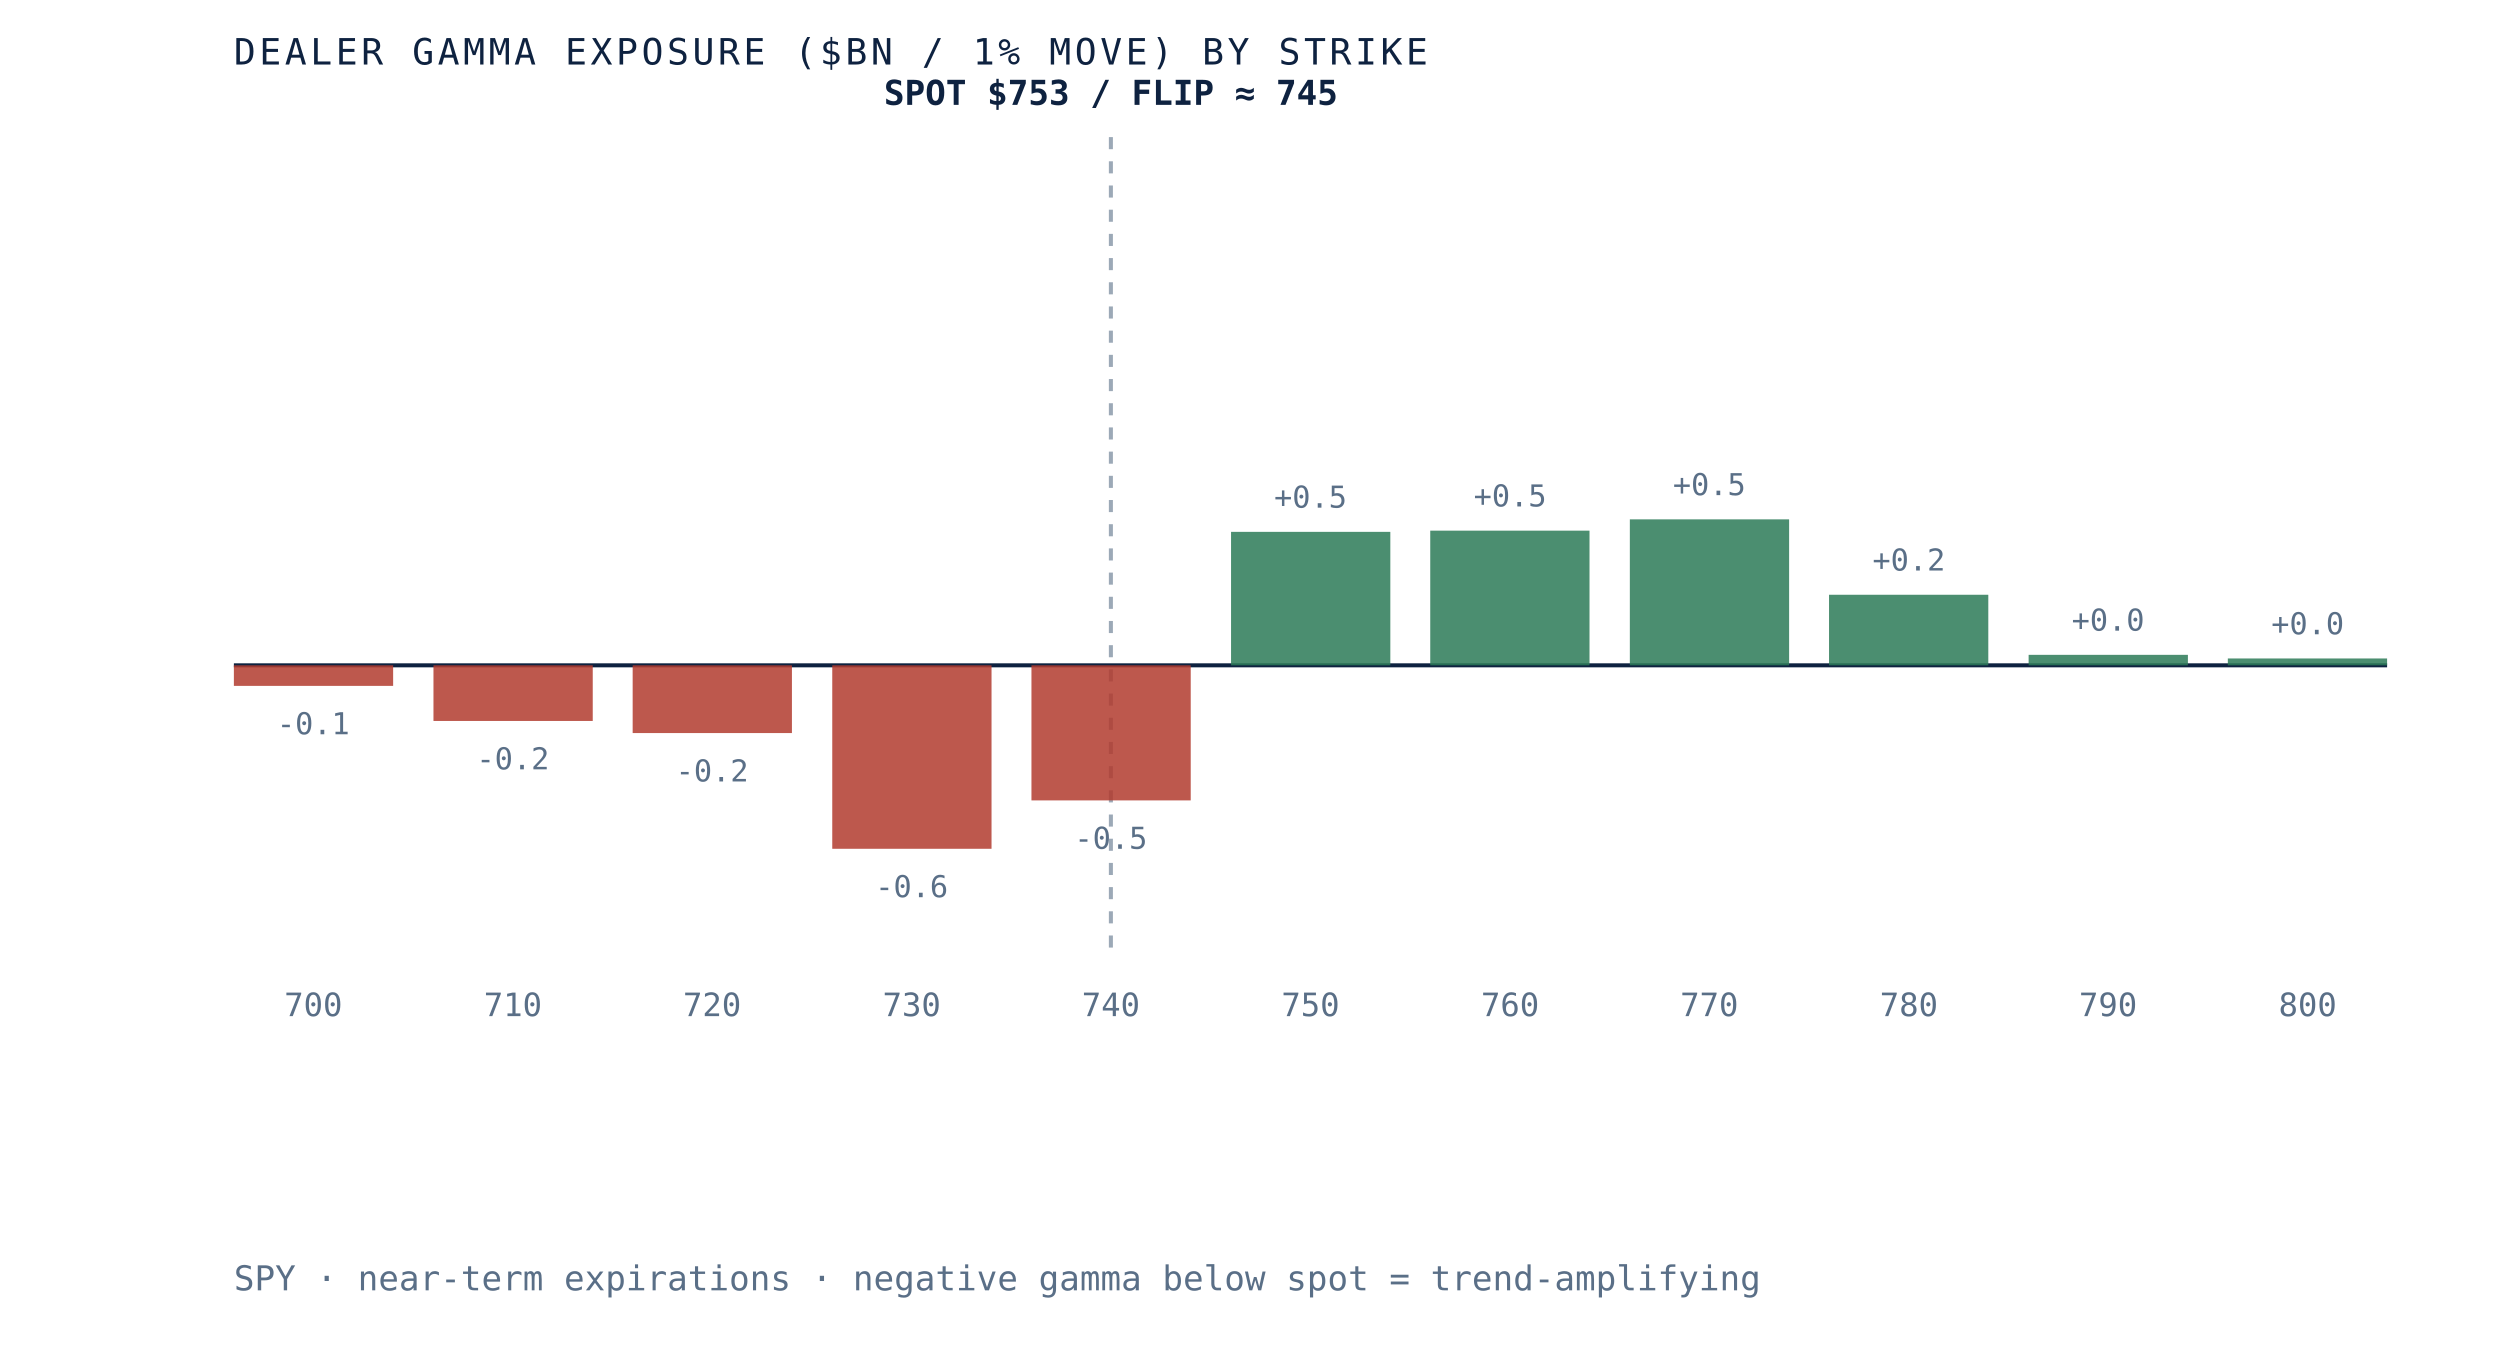
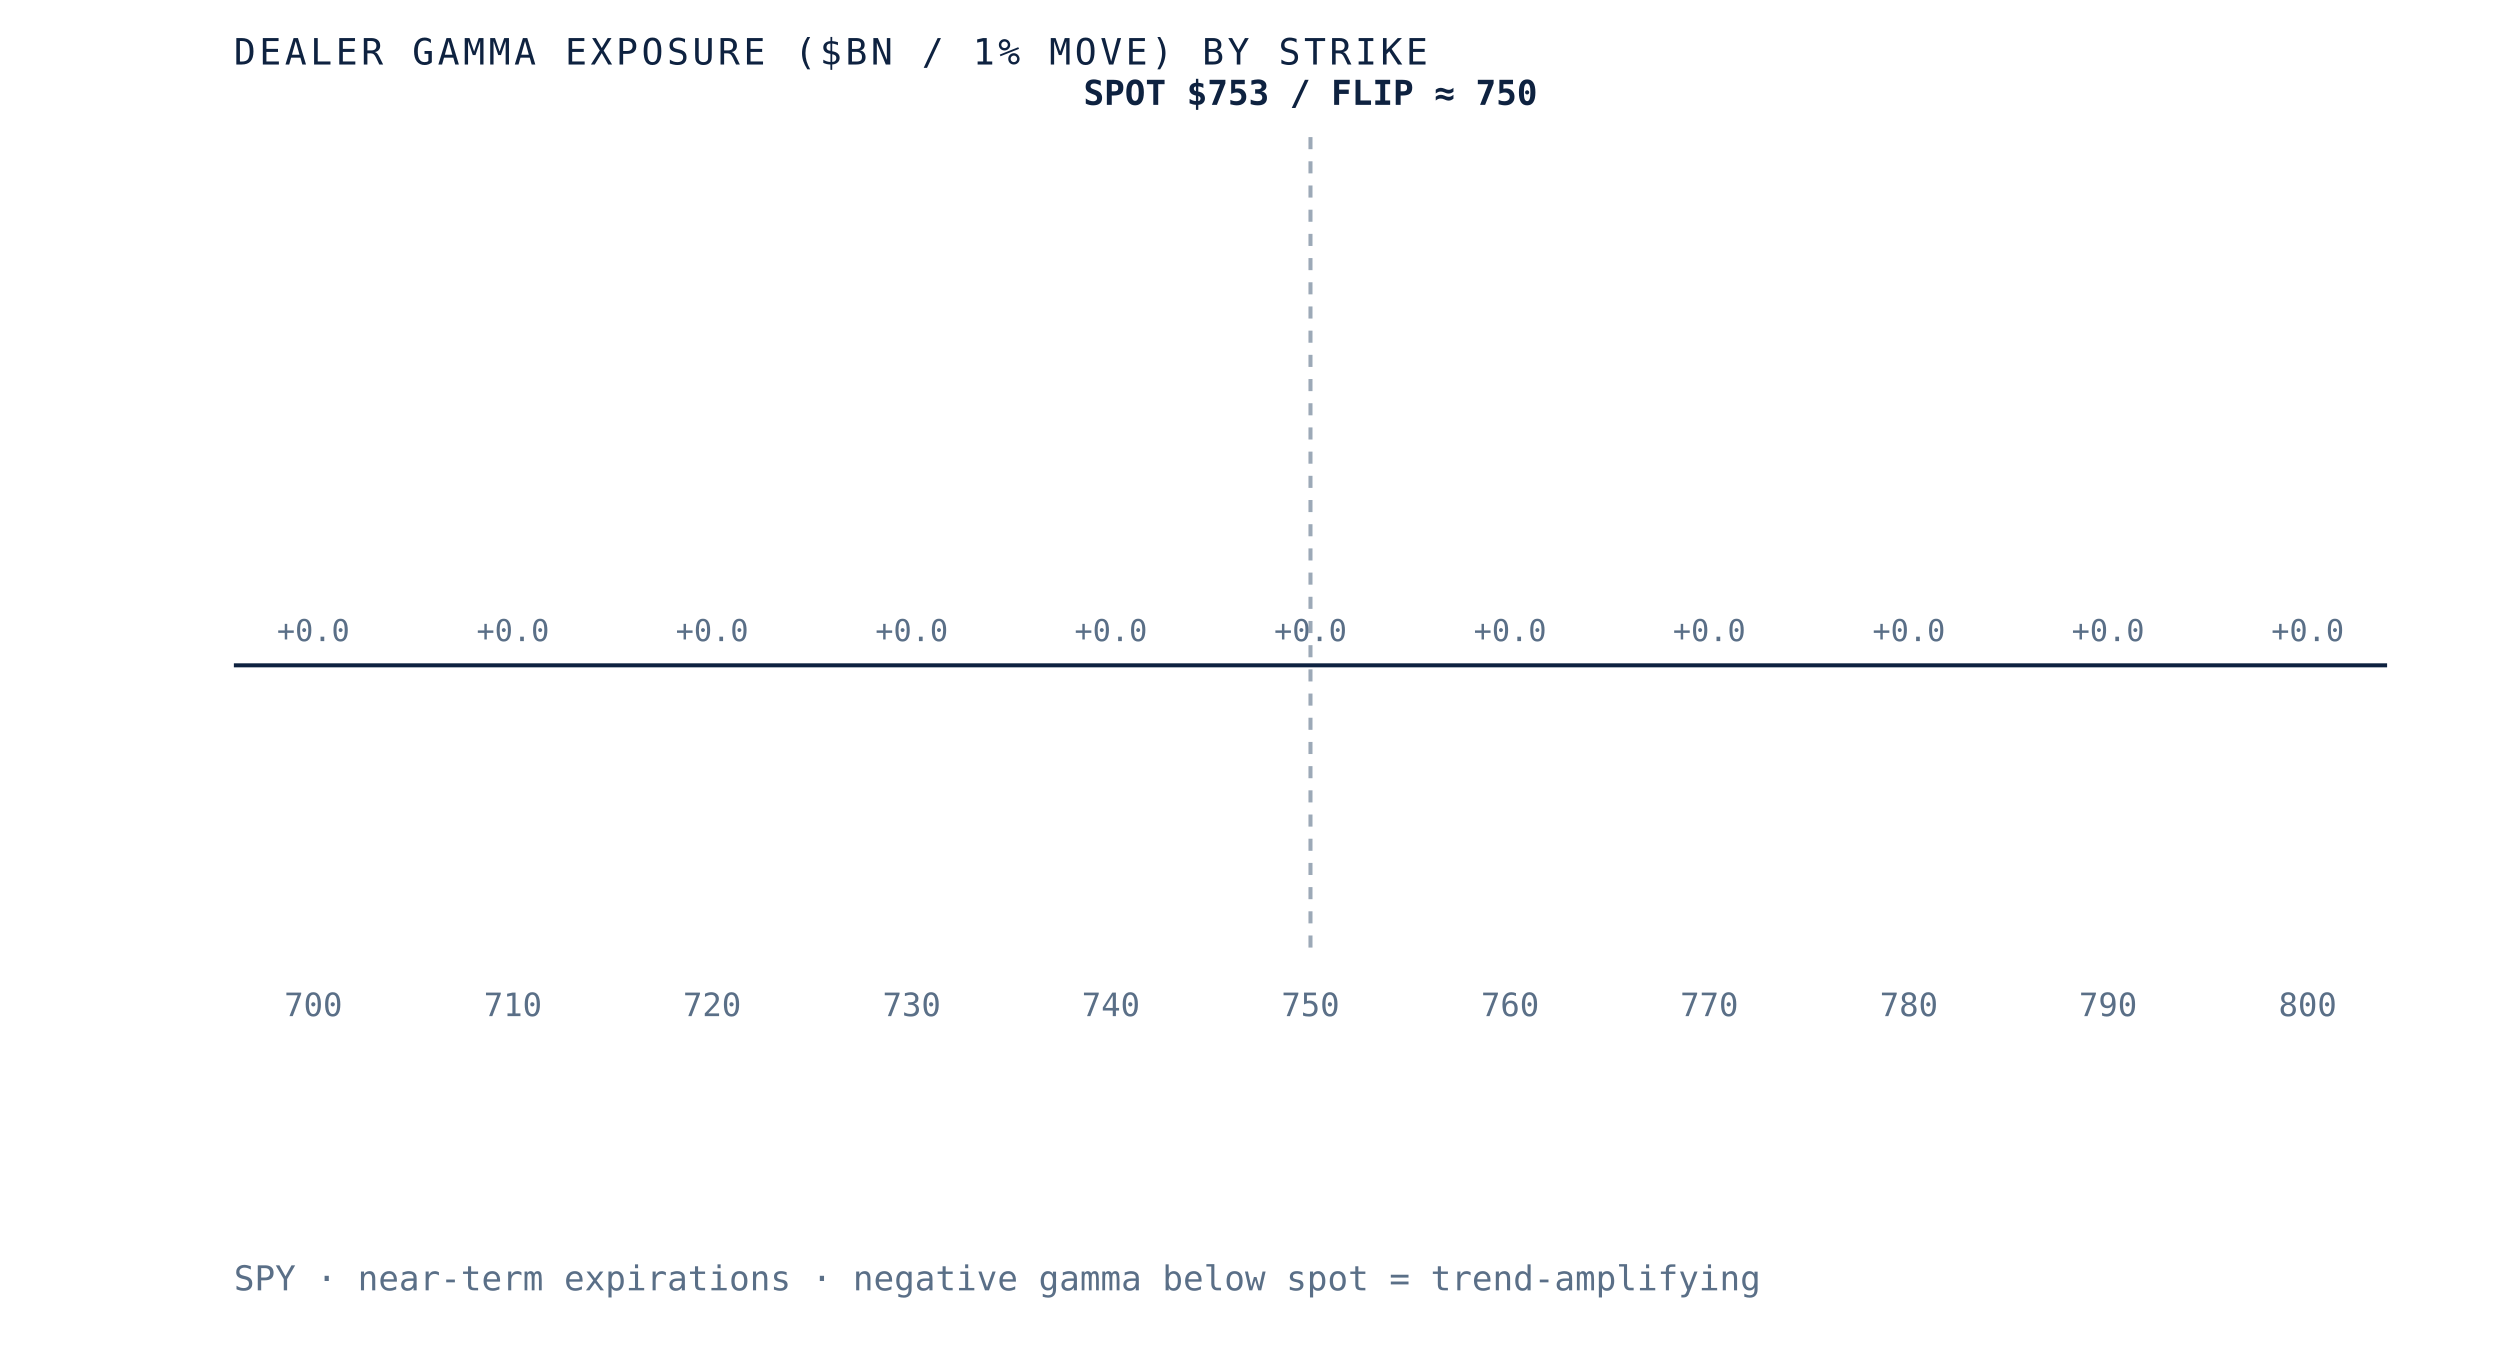
- <svg xmlns="http://www.w3.org/2000/svg" viewBox="0 0 620 340" role="img" aria-label="Dealer gamma exposure by strike for SPY, negative below spot and positive above, gamma flip near 745" preserveAspectRatio="xMidYMid meet" style="width:100%;height:auto;display:block">
+ <svg xmlns="http://www.w3.org/2000/svg" viewBox="0 0 620 340" role="img" aria-label="Dealer gamma exposure by strike for SPY, negative below spot and positive above, gamma flip near 750" preserveAspectRatio="xMidYMid meet" style="width:100%;height:auto;display:block">
  <rect x="0" y="0" width="620" height="340" fill="white" />
  <line x1="58" y1="165" x2="592" y2="165" stroke="#0e2240" stroke-width="1" />
-   <line x1="275.5" y1="34" x2="275.5" y2="235" stroke="#5a6f87" stroke-width="1" stroke-dasharray="3 3" opacity="0.6" />
-   <rect x="58.0" y="165.0" width="39.5" height="5.1" fill="#b23b2e" opacity="0.85" />
-   <text x="77.7" y="182.1" text-anchor="middle" font-family="'JetBrains Mono', monospace" font-size="7.5" fill="#5a6f87">-0.1</text>
+   <line x1="325.0" y1="34" x2="325.0" y2="235" stroke="#5a6f87" stroke-width="1" stroke-dasharray="3 3" opacity="0.6" />
+   <rect x="58.0" y="165.0" width="39.5" height="0.0" fill="#d8dfe9" opacity="0.85" />
+   <text x="77.7" y="159.0" text-anchor="middle" font-family="'JetBrains Mono', monospace" font-size="7.5" fill="#5a6f87">+0.0</text>
  <text x="77.7" y="252" text-anchor="middle" font-family="'JetBrains Mono', monospace" font-size="8" fill="#5a6f87">700</text>
-   <rect x="107.5" y="165.0" width="39.5" height="13.8" fill="#b23b2e" opacity="0.85" />
-   <text x="127.2" y="190.8" text-anchor="middle" font-family="'JetBrains Mono', monospace" font-size="7.5" fill="#5a6f87">-0.2</text>
+   <rect x="107.5" y="165.0" width="39.5" height="0.0" fill="#d8dfe9" opacity="0.85" />
+   <text x="127.2" y="159.0" text-anchor="middle" font-family="'JetBrains Mono', monospace" font-size="7.5" fill="#5a6f87">+0.0</text>
  <text x="127.2" y="252" text-anchor="middle" font-family="'JetBrains Mono', monospace" font-size="8" fill="#5a6f87">710</text>
-   <rect x="156.9" y="165.0" width="39.5" height="16.8" fill="#b23b2e" opacity="0.85" />
-   <text x="176.6" y="193.8" text-anchor="middle" font-family="'JetBrains Mono', monospace" font-size="7.5" fill="#5a6f87">-0.2</text>
+   <rect x="156.9" y="165.0" width="39.5" height="0.0" fill="#d8dfe9" opacity="0.85" />
+   <text x="176.6" y="159.0" text-anchor="middle" font-family="'JetBrains Mono', monospace" font-size="7.5" fill="#5a6f87">+0.0</text>
  <text x="176.6" y="252" text-anchor="middle" font-family="'JetBrains Mono', monospace" font-size="8" fill="#5a6f87">720</text>
-   <rect x="206.4" y="165.0" width="39.5" height="45.5" fill="#b23b2e" opacity="0.85" />
-   <text x="226.1" y="222.5" text-anchor="middle" font-family="'JetBrains Mono', monospace" font-size="7.5" fill="#5a6f87">-0.6</text>
+   <rect x="206.4" y="165.0" width="39.5" height="0.0" fill="#d8dfe9" opacity="0.85" />
+   <text x="226.1" y="159.0" text-anchor="middle" font-family="'JetBrains Mono', monospace" font-size="7.5" fill="#5a6f87">+0.0</text>
  <text x="226.1" y="252" text-anchor="middle" font-family="'JetBrains Mono', monospace" font-size="8" fill="#5a6f87">730</text>
-   <rect x="255.8" y="165.0" width="39.5" height="33.5" fill="#b23b2e" opacity="0.85" />
-   <text x="275.5" y="210.5" text-anchor="middle" font-family="'JetBrains Mono', monospace" font-size="7.5" fill="#5a6f87">-0.5</text>
+   <rect x="255.8" y="165.0" width="39.5" height="0.0" fill="#d8dfe9" opacity="0.85" />
+   <text x="275.5" y="159.0" text-anchor="middle" font-family="'JetBrains Mono', monospace" font-size="7.5" fill="#5a6f87">+0.0</text>
  <text x="275.5" y="252" text-anchor="middle" font-family="'JetBrains Mono', monospace" font-size="8" fill="#5a6f87">740</text>
-   <rect x="305.3" y="131.9" width="39.5" height="33.1" fill="#2c7a57" opacity="0.85" />
-   <text x="325.0" y="125.9" text-anchor="middle" font-family="'JetBrains Mono', monospace" font-size="7.5" fill="#5a6f87">+0.5</text>
+   <rect x="305.3" y="165.0" width="39.5" height="0.0" fill="#d8dfe9" opacity="0.85" />
+   <text x="325.0" y="159.0" text-anchor="middle" font-family="'JetBrains Mono', monospace" font-size="7.5" fill="#5a6f87">+0.0</text>
  <text x="325.0" y="252" text-anchor="middle" font-family="'JetBrains Mono', monospace" font-size="8" fill="#5a6f87">750</text>
-   <rect x="354.7" y="131.6" width="39.5" height="33.4" fill="#2c7a57" opacity="0.85" />
-   <text x="374.5" y="125.6" text-anchor="middle" font-family="'JetBrains Mono', monospace" font-size="7.5" fill="#5a6f87">+0.5</text>
+   <rect x="354.7" y="165.0" width="39.5" height="0.0" fill="#d8dfe9" opacity="0.85" />
+   <text x="374.5" y="159.0" text-anchor="middle" font-family="'JetBrains Mono', monospace" font-size="7.5" fill="#5a6f87">+0.0</text>
  <text x="374.5" y="252" text-anchor="middle" font-family="'JetBrains Mono', monospace" font-size="8" fill="#5a6f87">760</text>
-   <rect x="404.2" y="128.8" width="39.5" height="36.2" fill="#2c7a57" opacity="0.85" />
-   <text x="423.9" y="122.8" text-anchor="middle" font-family="'JetBrains Mono', monospace" font-size="7.5" fill="#5a6f87">+0.5</text>
+   <rect x="404.2" y="165.0" width="39.5" height="0.0" fill="#d8dfe9" opacity="0.85" />
+   <text x="423.9" y="159.0" text-anchor="middle" font-family="'JetBrains Mono', monospace" font-size="7.5" fill="#5a6f87">+0.0</text>
  <text x="423.9" y="252" text-anchor="middle" font-family="'JetBrains Mono', monospace" font-size="8" fill="#5a6f87">770</text>
-   <rect x="453.6" y="147.5" width="39.5" height="17.5" fill="#2c7a57" opacity="0.85" />
-   <text x="473.4" y="141.5" text-anchor="middle" font-family="'JetBrains Mono', monospace" font-size="7.5" fill="#5a6f87">+0.2</text>
+   <rect x="453.6" y="165.0" width="39.5" height="0.0" fill="#d8dfe9" opacity="0.85" />
+   <text x="473.4" y="159.0" text-anchor="middle" font-family="'JetBrains Mono', monospace" font-size="7.5" fill="#5a6f87">+0.0</text>
  <text x="473.4" y="252" text-anchor="middle" font-family="'JetBrains Mono', monospace" font-size="8" fill="#5a6f87">780</text>
-   <rect x="503.1" y="162.4" width="39.5" height="2.6" fill="#2c7a57" opacity="0.85" />
-   <text x="522.8" y="156.4" text-anchor="middle" font-family="'JetBrains Mono', monospace" font-size="7.5" fill="#5a6f87">+0.0</text>
+   <rect x="503.1" y="165.0" width="39.5" height="0.0" fill="#d8dfe9" opacity="0.85" />
+   <text x="522.8" y="159.0" text-anchor="middle" font-family="'JetBrains Mono', monospace" font-size="7.5" fill="#5a6f87">+0.0</text>
  <text x="522.8" y="252" text-anchor="middle" font-family="'JetBrains Mono', monospace" font-size="8" fill="#5a6f87">790</text>
-   <rect x="552.5" y="163.3" width="39.5" height="1.7" fill="#2c7a57" opacity="0.85" />
-   <text x="572.3" y="157.3" text-anchor="middle" font-family="'JetBrains Mono', monospace" font-size="7.5" fill="#5a6f87">+0.0</text>
+   <rect x="552.5" y="165.0" width="39.5" height="0.0" fill="#d8dfe9" opacity="0.85" />
+   <text x="572.3" y="159.0" text-anchor="middle" font-family="'JetBrains Mono', monospace" font-size="7.5" fill="#5a6f87">+0.0</text>
  <text x="572.3" y="252" text-anchor="middle" font-family="'JetBrains Mono', monospace" font-size="8" fill="#5a6f87">800</text>
-   <text x="275.5" y="26" text-anchor="middle" font-family="'JetBrains Mono', monospace" font-size="8.5" font-weight="bold" fill="#0e2240">SPOT $753 / FLIP ≈ 745</text>
+   <text x="325.0" y="26" text-anchor="middle" font-family="'JetBrains Mono', monospace" font-size="8.5" font-weight="bold" fill="#0e2240">SPOT $753 / FLIP ≈ 750</text>
  <text x="58" y="16" font-family="'JetBrains Mono', monospace" font-size="9" letter-spacing="0.1em" fill="#0e2240">DEALER GAMMA EXPOSURE ($BN / 1% MOVE) BY STRIKE</text>
  <text x="58" y="320" font-family="'JetBrains Mono', monospace" font-size="8.5" fill="#5a6f87">SPY · near-term expirations · negative gamma below spot = trend-amplifying</text>
</svg>
